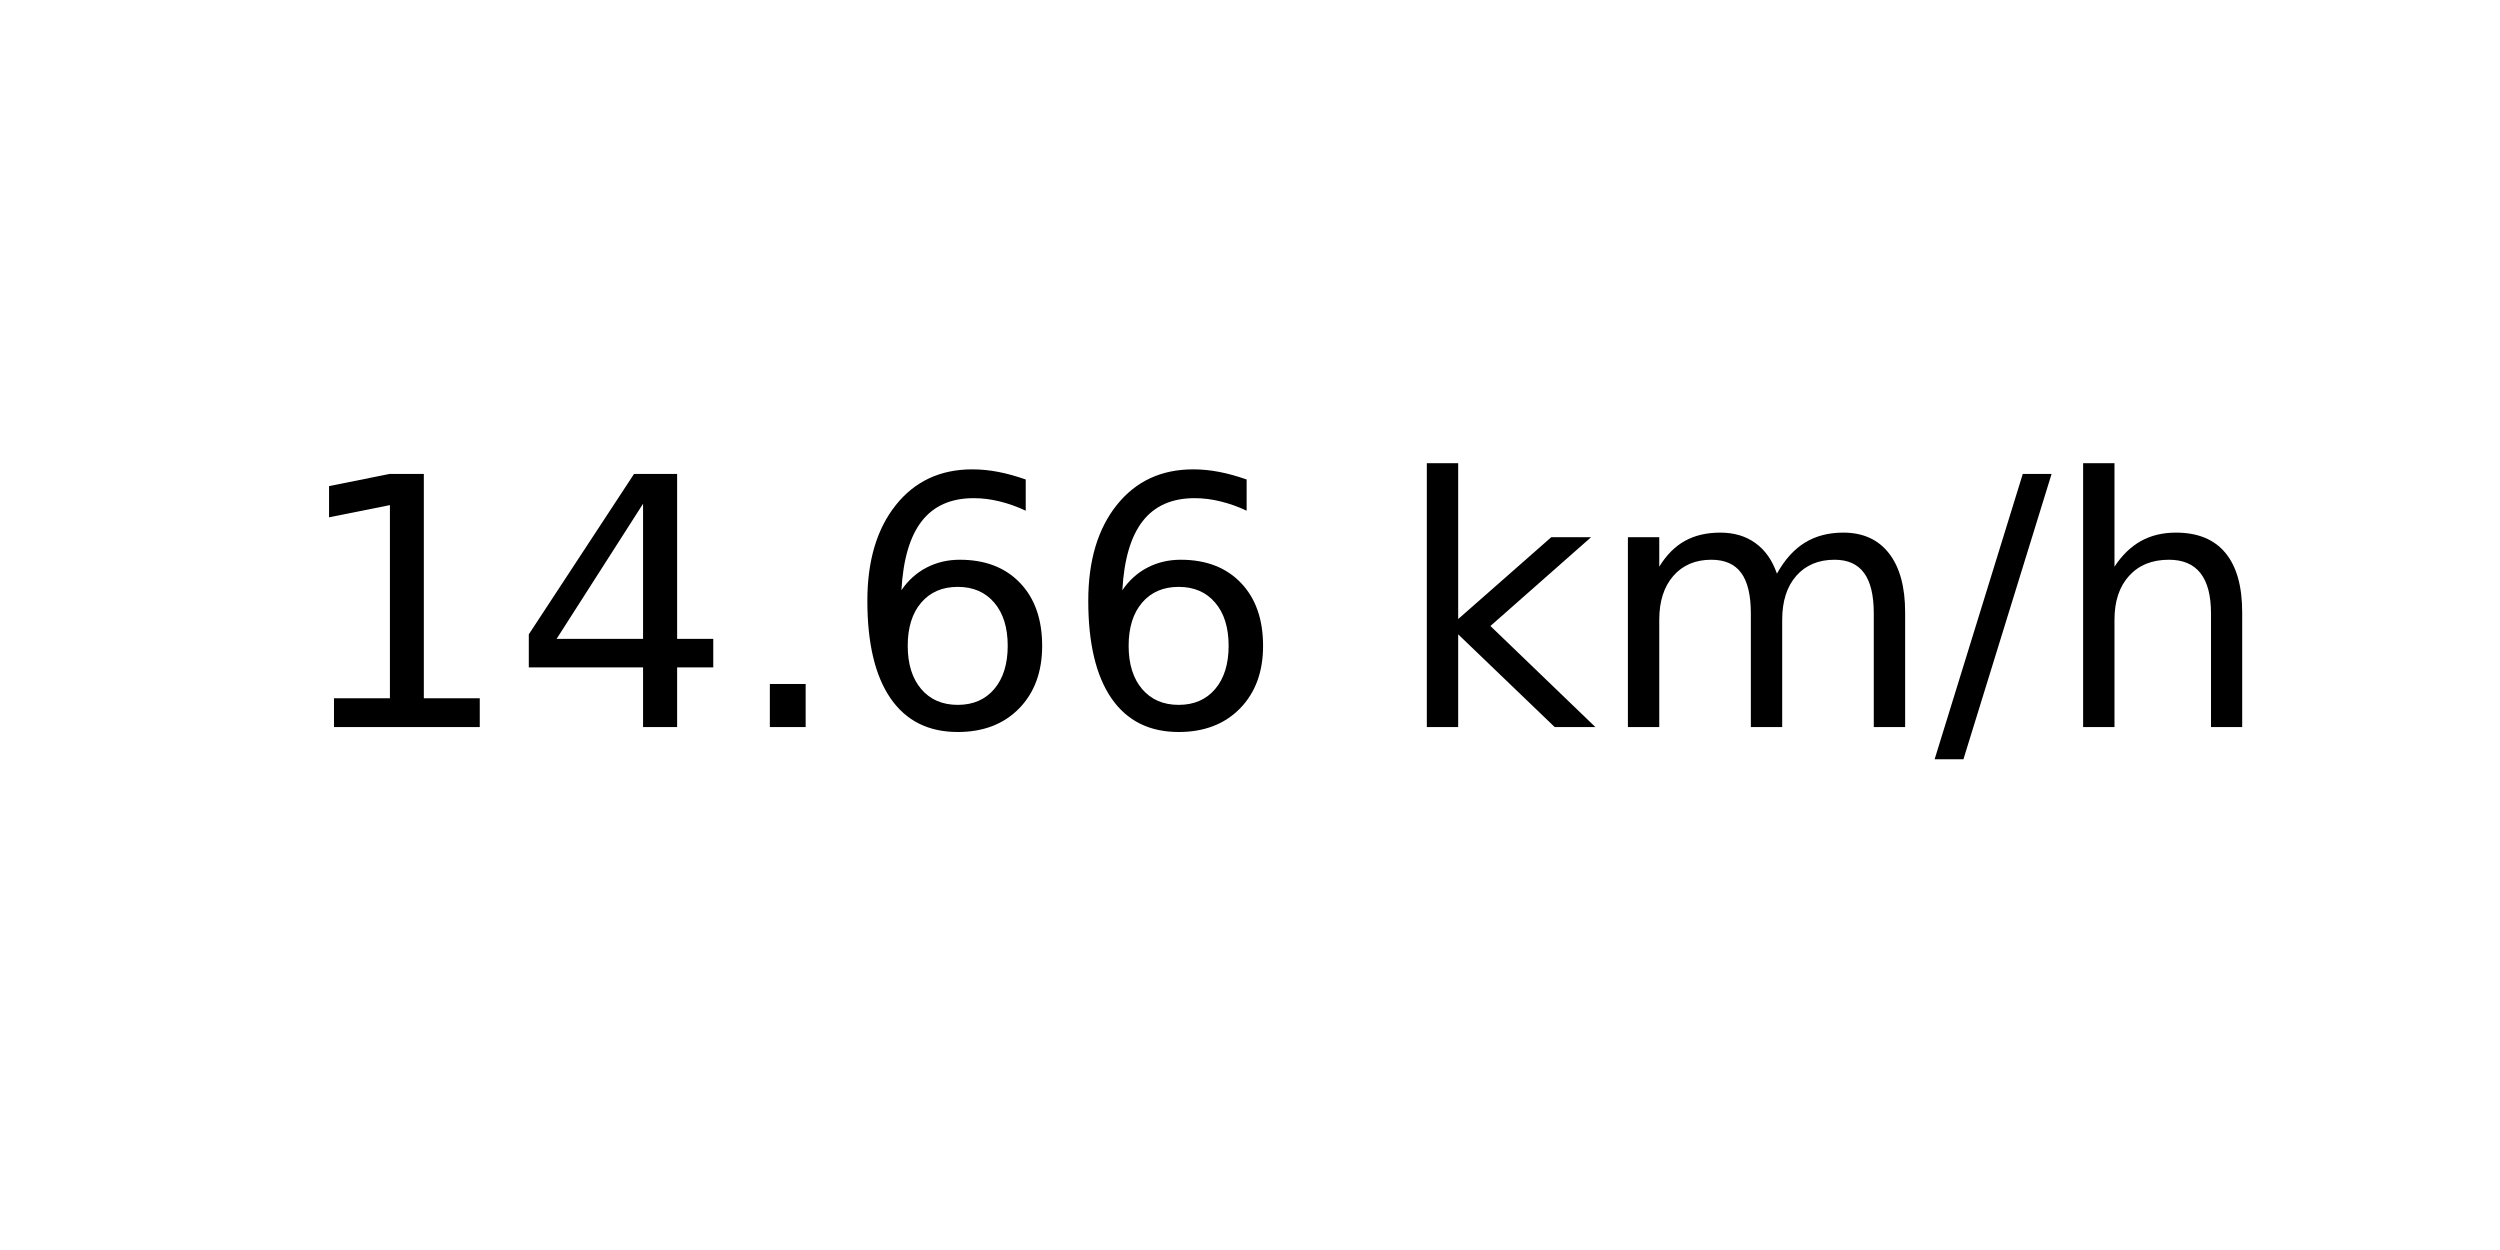
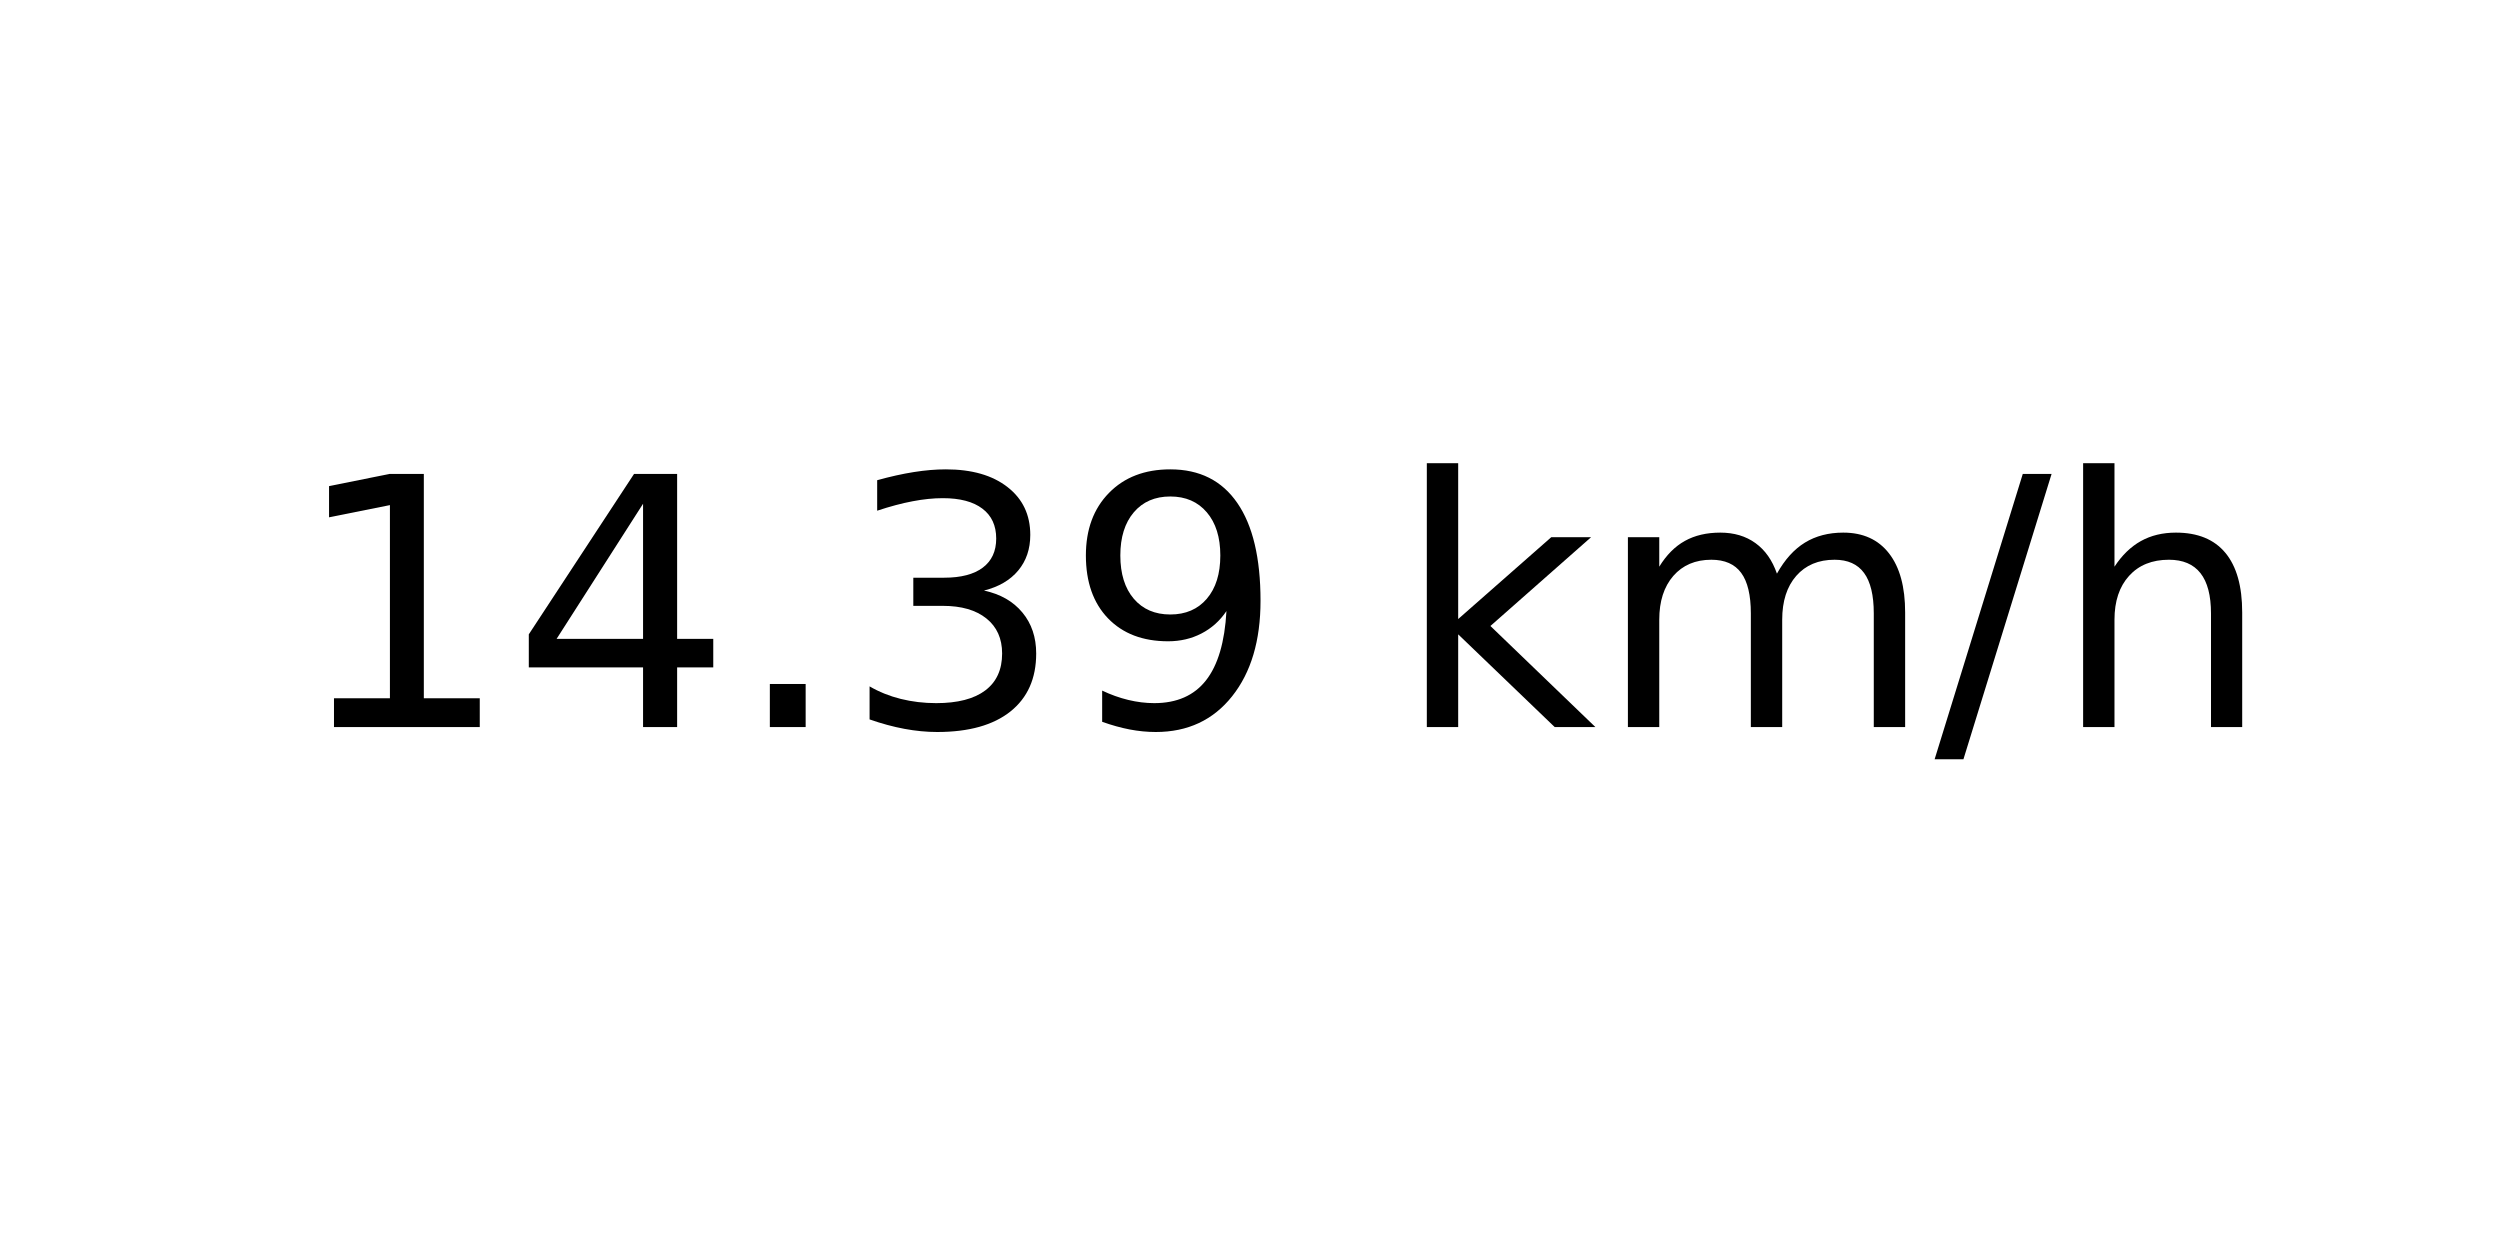
<svg xmlns="http://www.w3.org/2000/svg" xmlns:xlink="http://www.w3.org/1999/xlink" width="72pt" height="36pt" viewBox="0 0 72 36" version="1.1">
  <defs>
    <style type="text/css">*{stroke-linejoin: round; stroke-linecap: butt}</style>
  </defs>
  <g id="figure_1">
    <g id="axes_1">
      <g id="text_1">
        <g transform="translate(8.378125 20.93937) scale(0.1 -0.1)">
          <defs>
            <path id="DejaVuSans-31" d="M 794 531  L 1825 531  L 1825 4091  L 703 3866  L 703 4441  L 1819 4666  L 2450 4666  L 2450 531  L 3481 531  L 3481 0  L 794 0  L 794 531  z " transform="scale(0.015625)" />
            <path id="DejaVuSans-34" d="M 2419 4116  L 825 1625  L 2419 1625  L 2419 4116  z M 2253 4666  L 3047 4666  L 3047 1625  L 3713 1625  L 3713 1100  L 3047 1100  L 3047 0  L 2419 0  L 2419 1100  L 313 1100  L 313 1709  L 2253 4666  z " transform="scale(0.015625)" />
            <path id="DejaVuSans-2e" d="M 684 794  L 1344 794  L 1344 0  L 684 0  L 684 794  z " transform="scale(0.015625)" />
-             <path id="DejaVuSans-36" d="M 2113 2584  Q 1688 2584 1439 2293  Q 1191 2003 1191 1497  Q 1191 994 1439 701  Q 1688 409 2113 409  Q 2538 409 2786 701  Q 3034 994 3034 1497  Q 3034 2003 2786 2293  Q 2538 2584 2113 2584  z M 3366 4563  L 3366 3988  Q 3128 4100 2886 4159  Q 2644 4219 2406 4219  Q 1781 4219 1451 3797  Q 1122 3375 1075 2522  Q 1259 2794 1537 2939  Q 1816 3084 2150 3084  Q 2853 3084 3261 2657  Q 3669 2231 3669 1497  Q 3669 778 3244 343  Q 2819 -91 2113 -91  Q 1303 -91 875 529  Q 447 1150 447 2328  Q 447 3434 972 4092  Q 1497 4750 2381 4750  Q 2619 4750 2861 4703  Q 3103 4656 3366 4563  z " transform="scale(0.015625)" />
+             <path id="DejaVuSans-33" d="M 2597 2516  Q 3050 2419 3304 2112  Q 3559 1806 3559 1356  Q 3559 666 3084 287  Q 2609 -91 1734 -91  Q 1441 -91 1130 -33  Q 819 25 488 141  L 488 750  Q 750 597 1062 519  Q 1375 441 1716 441  Q 2309 441 2620 675  Q 2931 909 2931 1356  Q 2931 1769 2642 2001  Q 2353 2234 1838 2234  L 1294 2234  L 1294 2753  L 1863 2753  Q 2328 2753 2575 2939  Q 2822 3125 2822 3475  Q 2822 3834 2567 4026  Q 2313 4219 1838 4219  Q 1578 4219 1281 4162  Q 984 4106 628 3988  L 628 4550  Q 988 4650 1302 4700  Q 1616 4750 1894 4750  Q 2613 4750 3031 4423  Q 3450 4097 3450 3541  Q 3450 3153 3228 2886  Q 3006 2619 2597 2516  z " transform="scale(0.015625)" />
+             <path id="DejaVuSans-39" d="M 703 97  L 703 672  Q 941 559 1184 500  Q 1428 441 1663 441  Q 2288 441 2617 861  Q 2947 1281 2994 2138  Q 2813 1869 2534 1725  Q 2256 1581 1919 1581  Q 1219 1581 811 2004  Q 403 2428 403 3163  Q 403 3881 828 4315  Q 1253 4750 1959 4750  Q 2769 4750 3195 4129  Q 3622 3509 3622 2328  Q 3622 1225 3098 567  Q 2575 -91 1691 -91  Q 1453 -91 1209 -44  Q 966 3 703 97  z M 1959 2075  Q 2384 2075 2632 2365  Q 2881 2656 2881 3163  Q 2881 3666 2632 3958  Q 2384 4250 1959 4250  Q 1534 4250 1286 3958  Q 1038 3666 1038 3163  Q 1038 2656 1286 2365  Q 1534 2075 1959 2075  z " transform="scale(0.015625)" />
            <path id="DejaVuSans-20" transform="scale(0.015625)" />
            <path id="DejaVuSans-6b" d="M 581 4863  L 1159 4863  L 1159 1991  L 2875 3500  L 3609 3500  L 1753 1863  L 3688 0  L 2938 0  L 1159 1709  L 1159 0  L 581 0  L 581 4863  z " transform="scale(0.015625)" />
            <path id="DejaVuSans-6d" d="M 3328 2828  Q 3544 3216 3844 3400  Q 4144 3584 4550 3584  Q 5097 3584 5394 3201  Q 5691 2819 5691 2113  L 5691 0  L 5113 0  L 5113 2094  Q 5113 2597 4934 2840  Q 4756 3084 4391 3084  Q 3944 3084 3684 2787  Q 3425 2491 3425 1978  L 3425 0  L 2847 0  L 2847 2094  Q 2847 2600 2669 2842  Q 2491 3084 2119 3084  Q 1678 3084 1418 2786  Q 1159 2488 1159 1978  L 1159 0  L 581 0  L 581 3500  L 1159 3500  L 1159 2956  Q 1356 3278 1631 3431  Q 1906 3584 2284 3584  Q 2666 3584 2933 3390  Q 3200 3197 3328 2828  z " transform="scale(0.015625)" />
            <path id="DejaVuSans-2f" d="M 1625 4666  L 2156 4666  L 531 -594  L 0 -594  L 1625 4666  z " transform="scale(0.015625)" />
            <path id="DejaVuSans-68" d="M 3513 2113  L 3513 0  L 2938 0  L 2938 2094  Q 2938 2591 2744 2837  Q 2550 3084 2163 3084  Q 1697 3084 1428 2787  Q 1159 2491 1159 1978  L 1159 0  L 581 0  L 581 4863  L 1159 4863  L 1159 2956  Q 1366 3272 1645 3428  Q 1925 3584 2291 3584  Q 2894 3584 3203 3211  Q 3513 2838 3513 2113  z " transform="scale(0.015625)" />
          </defs>
          <use xlink:href="#DejaVuSans-31" />
          <use xlink:href="#DejaVuSans-34" x="63.623" />
          <use xlink:href="#DejaVuSans-2e" x="127.246" />
-           <use xlink:href="#DejaVuSans-36" x="159.033" />
-           <use xlink:href="#DejaVuSans-36" x="222.656" />
+           <use xlink:href="#DejaVuSans-33" x="159.033" />
+           <use xlink:href="#DejaVuSans-39" x="222.656" />
          <use xlink:href="#DejaVuSans-20" x="286.279" />
          <use xlink:href="#DejaVuSans-6b" x="318.066" />
          <use xlink:href="#DejaVuSans-6d" x="375.977" />
          <use xlink:href="#DejaVuSans-2f" x="473.389" />
          <use xlink:href="#DejaVuSans-68" x="507.08" />
        </g>
      </g>
    </g>
  </g>
</svg>
